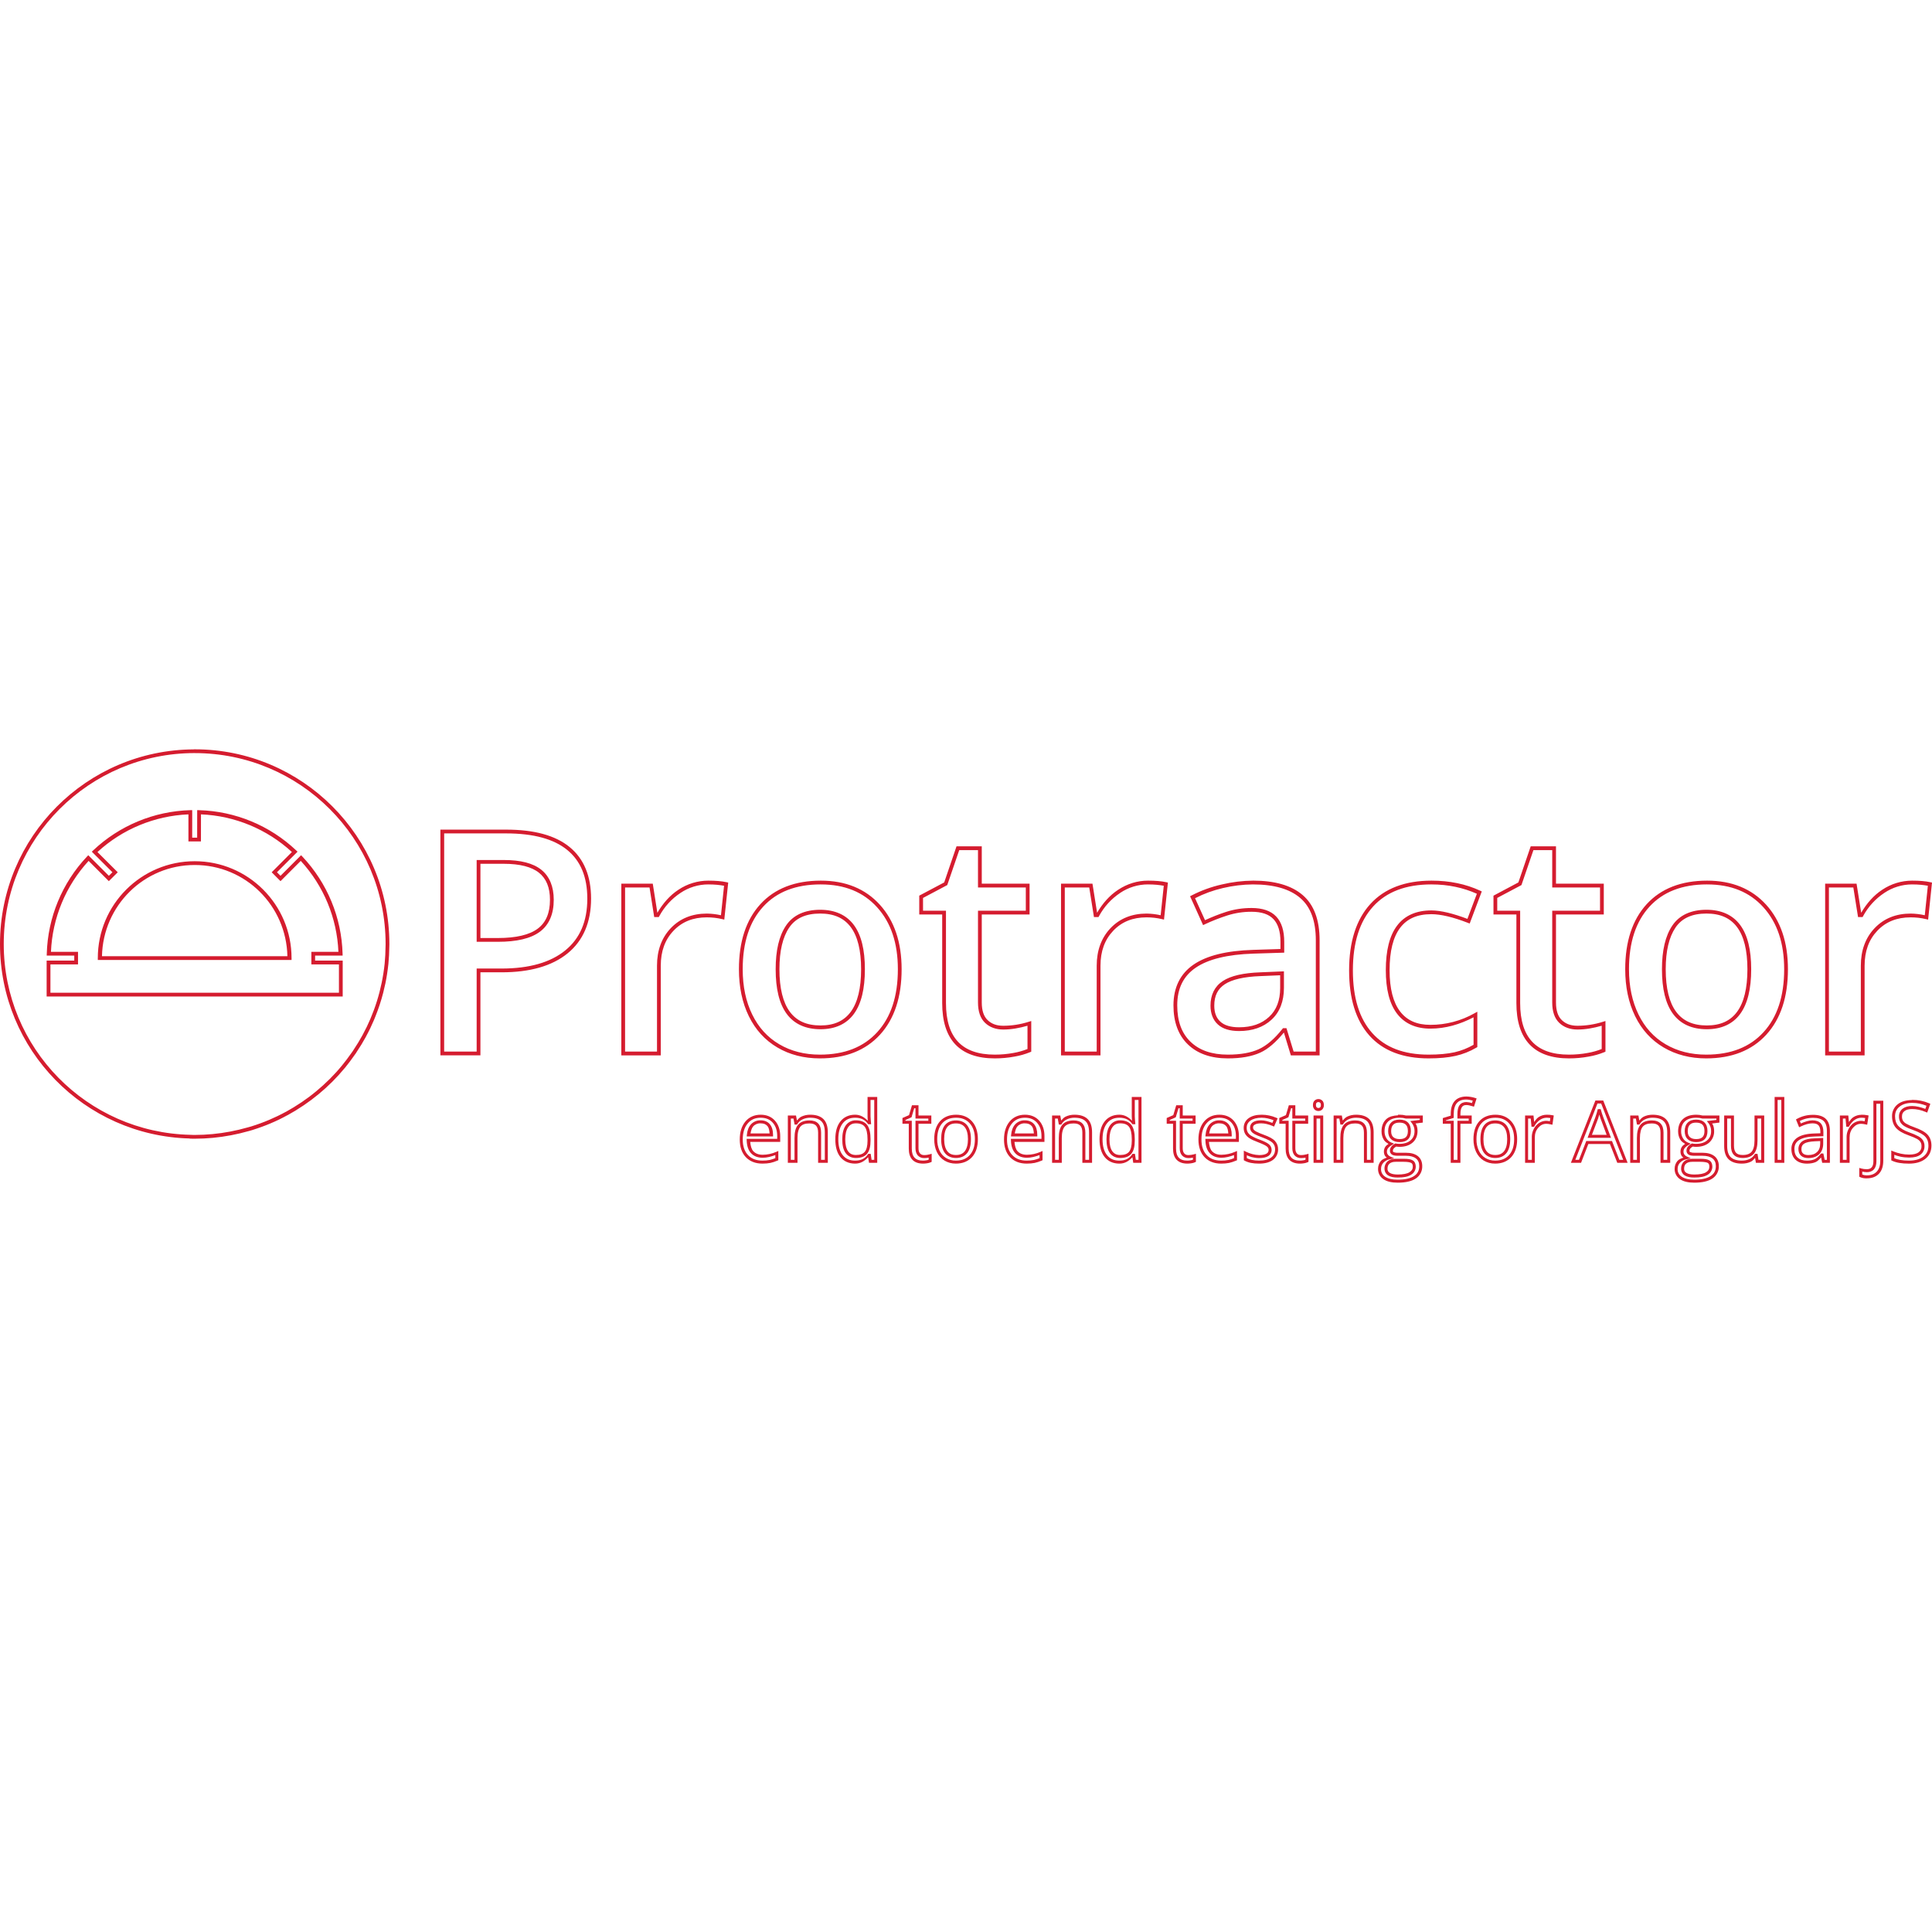
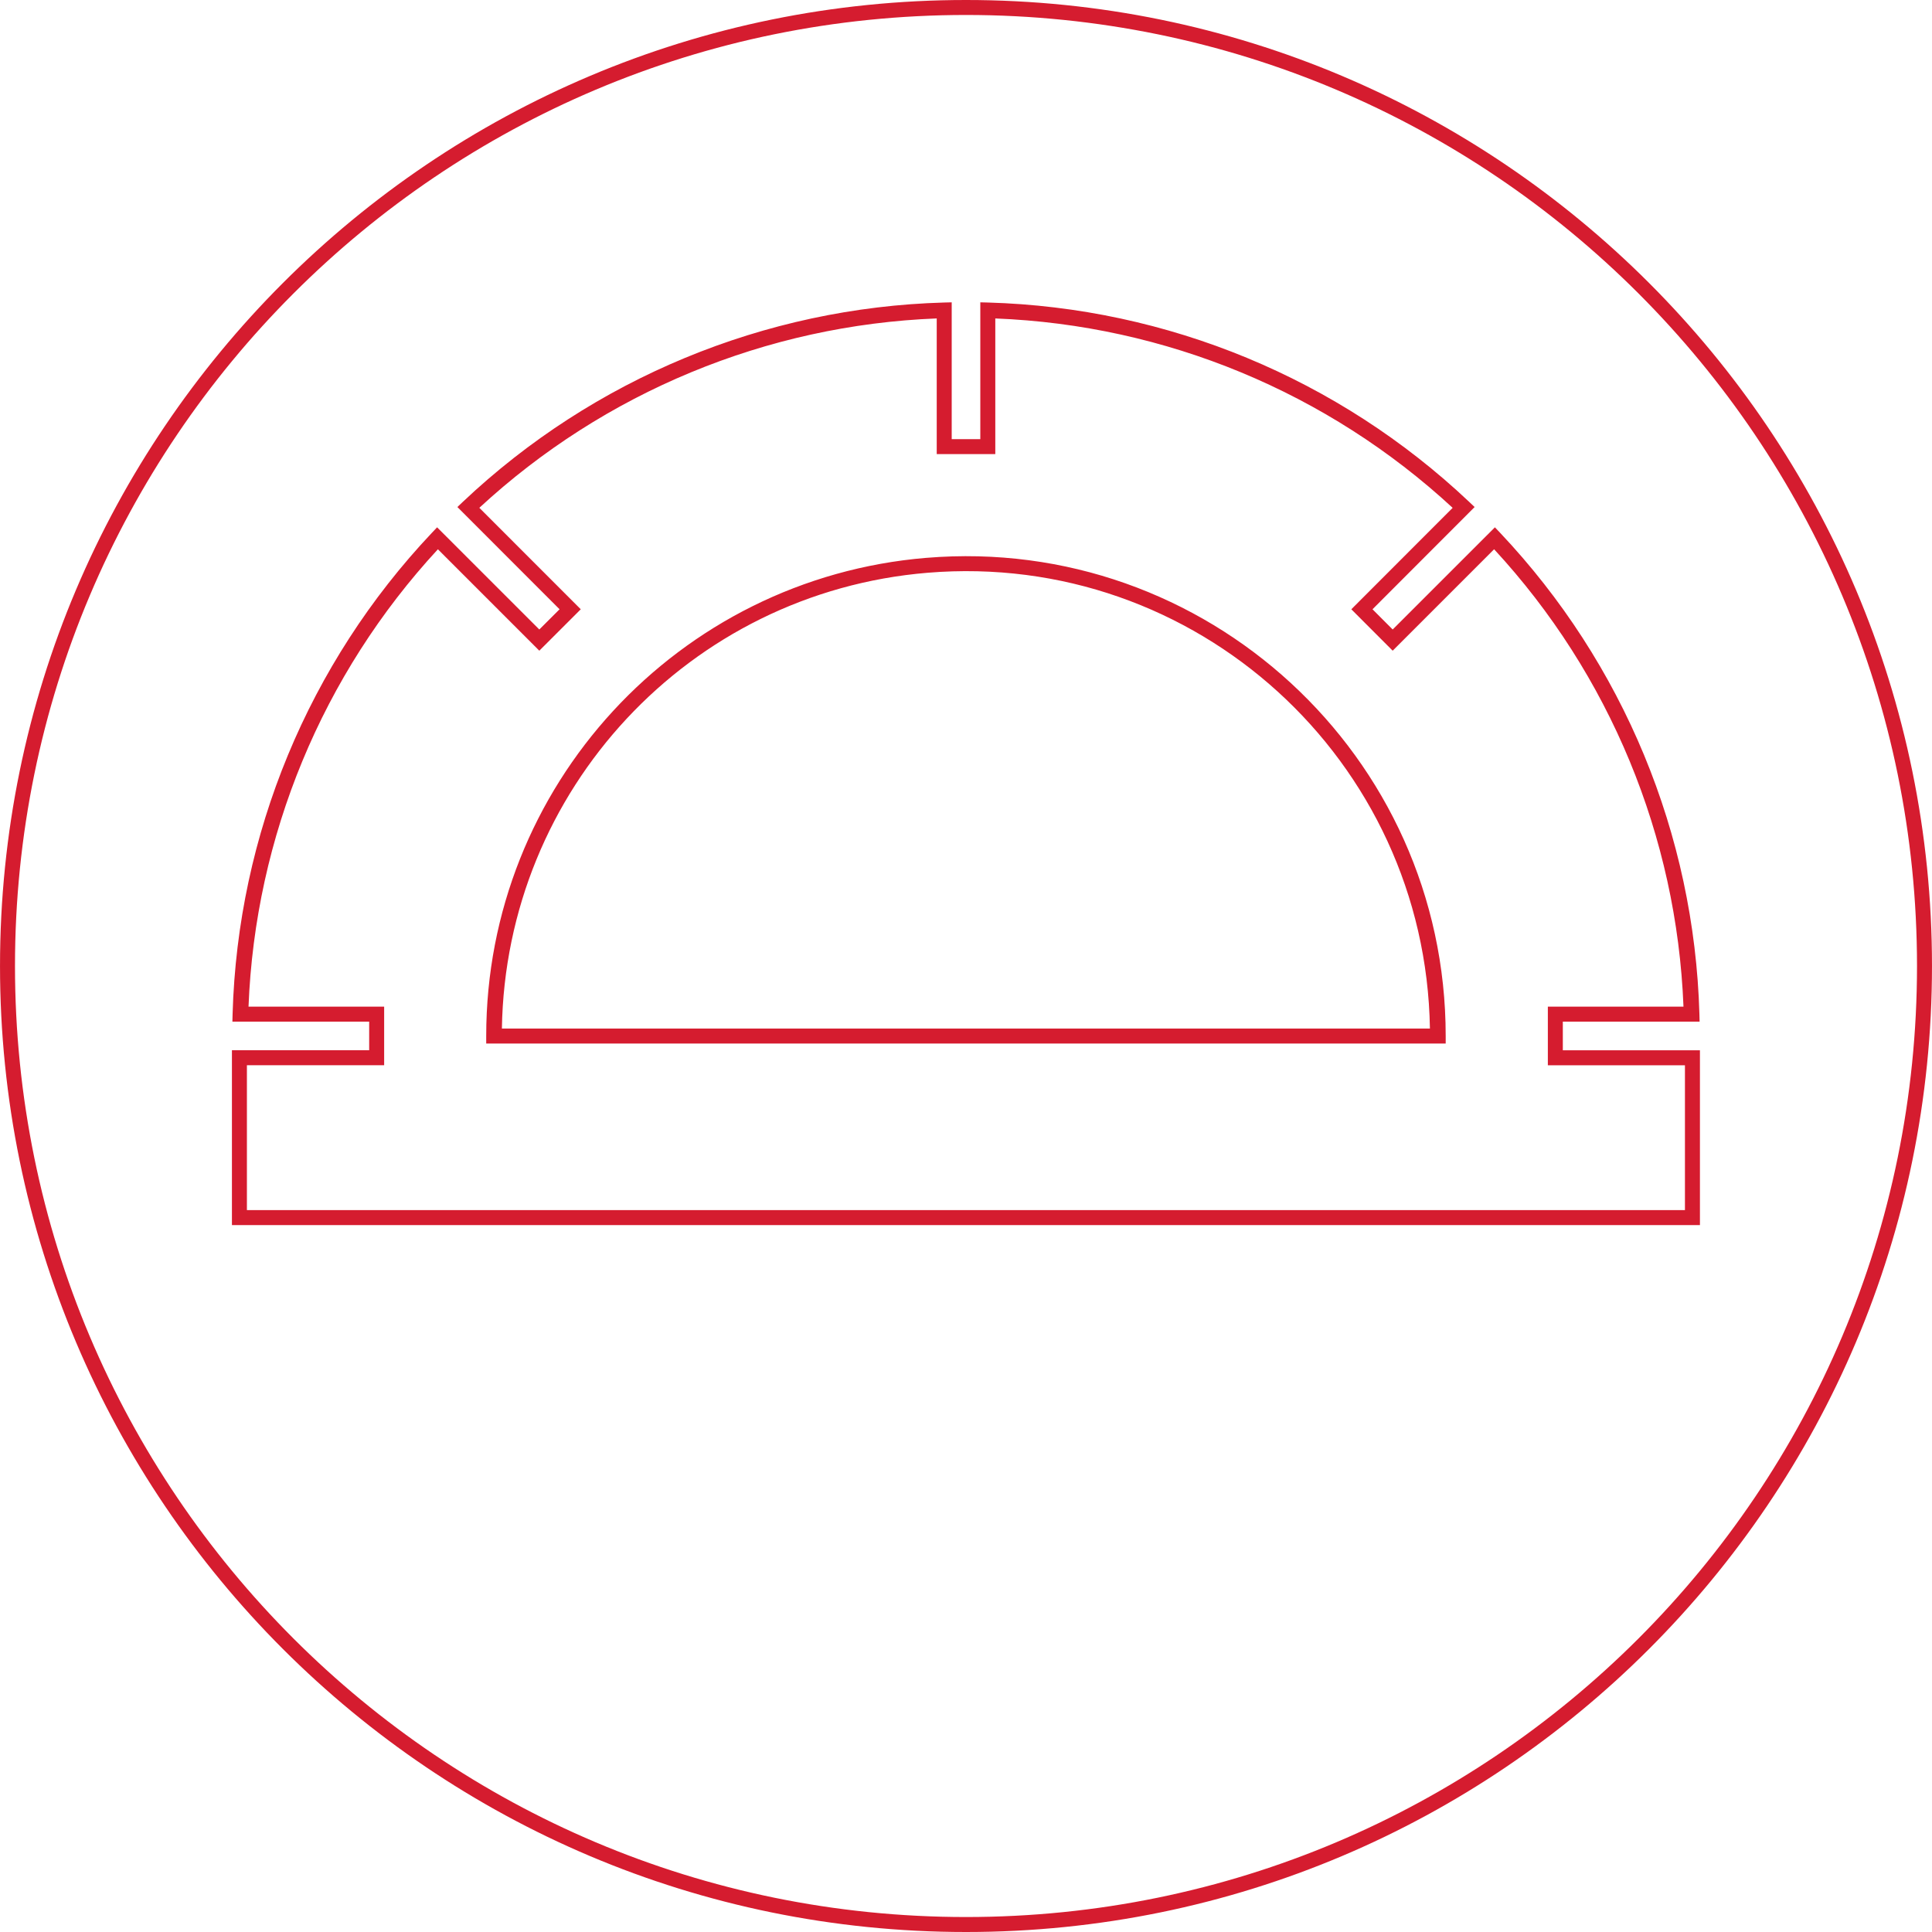
<svg xmlns="http://www.w3.org/2000/svg" viewBox="0 0 128 128">
-   <path fill="#d51c2f" d="m12.84 49.644-.005.005C5.742 49.685 0 55.443 0 62.543c0 7.01 5.597 12.705 12.564 12.884l.01.012h.05c.09.001.182.003.275.003a12.857 12.857 0 0 0 2.405-.228c.395-.074.785-.167 1.166-.276v.002c.084-.025.172-.049.261-.076l.01-.004c.198-.062.393-.128.587-.2l.006-.001c.195-.072.39-.147.582-.228h.002l.002-.002.004-.002c.19-.08.378-.164.563-.253v-.002l.008-.004-.004.004c.18-.087.356-.181.53-.275l.004-.002c.003 0 .007-.003.012-.006a.08.08 0 0 1 .004-.002l.008-.002a12.798 12.798 0 0 0 .538-.31c.016-.01.027-.02.037-.025a12.922 12.922 0 0 0 1.941-1.454h.002v-.002l.004-.004c.15-.136.298-.277.442-.42l.006-.006a12.923 12.923 0 0 0 .824-.907v-.002h.002c-.01.013-.002.004.006-.005l.002-.002a13.067 13.067 0 0 0 .622-.825c.035-.05.074-.1.113-.158.01-.015.012-.018.006-.01.018-.027.03-.05.039-.064a12.879 12.879 0 0 0 .608-1h-.002c.097-.179.192-.36.28-.543l.006-.012a12.797 12.797 0 0 0 .258-.571v-.002l.085-.21a12.838 12.838 0 0 0 .522-1.585c.018-.066.028-.128.042-.183.035-.145.072-.29.103-.441.042-.204.079-.411.111-.62v-.002l.002-.013v-.002c.032-.208.06-.417.082-.628 0-.003 0-.009.002-.017a12.985 12.985 0 0 0 .06-1.145c0-.046.004-.098.004-.154v-.019c0-7.123-5.774-12.9-12.897-12.9zm.06.25c6.988 0 12.647 5.661 12.647 12.649v.02c0 .046-.003.095-.004.15a12.743 12.743 0 0 1-.058 1.122l-.002.018c-.021.206-.049.412-.08.616l-.002.015c-.031.204-.07.407-.11.609-.03.143-.065.286-.1.432-.016.065-.027.126-.041.18l-.004.013a12.539 12.539 0 0 1-.37 1.187c-.044.118-.09.234-.139.353-.029.072-.056.143-.084.209-.008.02-.01.025-.003.011a12.5 12.5 0 0 1-.248.548l-.006.012c-.087.18-.18.358-.275.534v.002a12.622 12.622 0 0 1-.594.978c-.018.027-.03.05-.04.062-.01.015-.01.019-.005.01-.033.05-.072.1-.111.156a12.686 12.686 0 0 1-.618.817c-.127.153-.256.305-.39.452l-.004.004h-.002v.002c-.134.147-.272.291-.413.433l-.006.005a12.712 12.712 0 0 1-.442.42 12.68 12.68 0 0 1-.45.39v.001l-.008.006v-.002c-.154.127-.31.253-.47.372v-.002a.098.098 0 0 0-.006.004v.002c-.31.233-.634.45-.966.653l-.037.024a12.723 12.723 0 0 1-.51.296l-.02.01-.004.001h-.002c-.178.097-.358.19-.54.277l-.002.002h-.002a12.55 12.55 0 0 1-.556.252h-.002l-.001.001h-.002c-.187.08-.377.154-.57.225l-.003.001c-.193.07-.386.136-.583.197h-.002l-.004.002-.004.002c-.08.025-.165.046-.251.07a12.56 12.56 0 0 1-1.142.271 12.612 12.612 0 0 1-2.359.225c-.073 0-.148-.003-.222-.004l-.002-.002-.05-.002C5.763 75.039.248 69.439.248 62.543c0-6.988 5.662-12.65 12.65-12.65zm-.166 3.779-.129.003a9.768 9.768 0 0 0-6.428 2.661l-.094.09 1.365 1.362-.236.234-1.363-1.362-.09.093a9.77 9.77 0 0 0-2.66 6.428l-.004.129H4.92v.331H3.09v2.38h19.615v-2.38h-1.829v-.331h1.825l-.004-.129a9.769 9.769 0 0 0-2.66-6.428l-.09-.093-1.363 1.364-.234-.236 1.363-1.362-.094-.09a9.762 9.762 0 0 0-6.426-2.66l-.129-.004-.002 1.824h-.33zm-.25.28v1.793h.829l.002-1.793a9.489 9.489 0 0 1 6.024 2.495L18 57.79l.585.589 1.341-1.343a9.496 9.496 0 0 1 2.495 6.027h-1.793v.83h1.828v1.88H3.341v-1.88h1.828v-.83H3.376a9.498 9.498 0 0 1 2.495-6.027l1.34 1.343.59-.589-1.344-1.34a9.495 9.495 0 0 1 6.027-2.496Zm16.693 1.012V69.92h2.652v-5.502h1.404c1.875 0 3.337-.413 4.372-1.255 1.035-.842 1.555-2.065 1.555-3.627 0-1.488-.47-2.637-1.417-3.413-.947-.777-2.354-1.158-4.208-1.158zm.25.25h4.108c1.82 0 3.164.374 4.048 1.099.885.725 1.328 1.786 1.328 3.222 0 1.508-.486 2.638-1.462 3.432-.977.795-2.377 1.2-4.216 1.2H31.58v5.503h-2.154zm33.945.857-.029.084-.787 2.307-1.653.876v1.247h1.52v5.869c0 1.2.285 2.122.873 2.742.589.62 1.469.924 2.61.924.45 0 .886-.04 1.306-.119a4.883 4.883 0 0 0 1.037-.294l.074-.033v-2.031l-.162.05a5.61 5.61 0 0 1-1.691.266c-.439 0-.775-.124-1.035-.373-.254-.242-.39-.622-.39-1.171v-5.83h3.167v-2.039h-3.167v-2.475Zm38.042 0-.03.084-.787 2.307-1.65.878v1.245h1.518v5.869c0 1.2.285 2.122.873 2.742.588.62 1.468.924 2.61.924.45 0 .886-.04 1.306-.119a4.92 4.92 0 0 0 1.038-.294l.074-.033v-2.031l-.161.05a5.623 5.623 0 0 1-1.694.266c-.438 0-.775-.124-1.035-.373-.254-.242-.388-.622-.388-1.171v-5.83h3.167v-2.039h-3.167v-2.475Zm-37.862.25h1.243v2.475h3.168v1.54h-3.168v6.079c0 .59.152 1.049.468 1.35.31.296.72.443 1.207.443.535 0 1.07-.099 1.604-.251V69.5a4.71 4.71 0 0 1-.909.257 6.887 6.887 0 0 1-1.259.115c-1.097 0-1.897-.286-2.428-.846-.531-.56-.805-1.41-.805-2.571v-6.118h-1.52v-.846l1.605-.852zm38.041 0h1.246v2.475h3.167v1.54h-3.167v6.079c0 .59.15 1.049.465 1.35.31.296.72.443 1.207.443.535 0 1.071-.099 1.606-.251V69.5a4.693 4.693 0 0 1-.91.257 6.887 6.887 0 0 1-1.26.115c-1.097 0-1.897-.286-2.428-.846-.531-.56-.805-1.41-.805-2.571v-6.118h-1.518v-.848l1.604-.85zm-70.013.656v5.419h1.401c1.248 0 2.179-.214 2.79-.669.61-.454.916-1.174.916-2.113 0-.87-.273-1.546-.82-1.988-.551-.442-1.385-.649-2.494-.649zm-18.68.08a6.42 6.42 0 0 0-6.42 6.419v.124h12.836v-.124a6.419 6.419 0 0 0-6.417-6.419zm18.93.17h1.543c1.077 0 1.854.206 2.337.594.484.39.727.974.727 1.793 0 .886-.272 1.51-.815 1.914-.542.404-1.422.618-2.64.618h-1.153Zm-18.93.08c3.363 0 6.07 2.696 6.141 6.044H6.756c.07-3.348 2.78-6.044 6.143-6.044Zm34.031 1.037a3.56 3.56 0 0 0-1.984.604c-.574.376-1.027.902-1.395 1.526l-.304-1.928h-2.084v11.374h2.614v-5.94c0-.96.28-1.725.844-2.317.563-.593 1.29-.887 2.208-.887.353 0 .692.039 1.017.117l.139.033.26-2.454-.11-.025c-.321-.07-.723-.103-1.205-.103Zm7.45 0c-1.708 0-3.055.52-4.005 1.56-.95 1.04-1.42 2.483-1.42 4.308 0 1.176.217 2.214.655 3.111.439.899 1.072 1.593 1.891 2.074.818.482 1.76.723 2.819.723 1.688 0 3.025-.524 3.982-1.57.956-1.047 1.432-2.5 1.432-4.338 0-1.779-.48-3.21-1.442-4.272-.963-1.062-2.276-1.596-3.912-1.596zm21.682 0c-.708 0-1.373.204-1.984.606-.574.376-1.026.9-1.394 1.522l-.306-1.926h-2.083v11.374h2.614v-5.94c0-.96.282-1.724.845-2.317.564-.593 1.29-.887 2.209-.887.353 0 .69.039 1.015.117l.139.033.259-2.454-.11-.025c-.32-.07-.722-.103-1.204-.103zm6.955 0a9.25 9.25 0 0 0-2.059.251 8.342 8.342 0 0 0-2.011.729l-.103.055.863 1.912.115-.055c.478-.225.977-.42 1.495-.587a5.199 5.199 0 0 1 1.6-.243c.677 0 1.15.167 1.452.487.304.322.464.817.464 1.509v.471l-1.799.057c-1.757.054-3.076.372-3.958.976-.884.605-1.332 1.522-1.332 2.7 0 1.103.318 1.976.96 2.592.64.616 1.529.922 2.644.922.864 0 1.578-.125 2.142-.38.535-.24 1.055-.709 1.57-1.333l.461 1.513h1.905V62.3c0-1.343-.368-2.356-1.123-3.001-.75-.643-1.854-.955-3.286-.955zm11.827 0c-1.754 0-3.116.515-4.058 1.55-.94 1.034-1.405 2.508-1.405 4.398 0 1.857.442 3.303 1.343 4.314.901 1.012 2.222 1.514 3.93 1.514.69 0 1.281-.055 1.773-.165a4.77 4.77 0 0 0 1.386-.548l.062-.035v-2.345l-.185.103a5.91 5.91 0 0 1-2.926.768c-.896 0-1.552-.295-2.007-.89-.456-.596-.694-1.504-.694-2.735 0-1.262.238-2.192.696-2.8.457-.606 1.131-.907 2.066-.907.625 0 1.438.19 2.428.575l.117.044.801-2.126-.105-.049c-.957-.444-2.033-.666-3.222-.666Zm18.256 0c-1.709 0-3.055.52-4.006 1.56-.95 1.04-1.42 2.483-1.42 4.308 0 1.176.218 2.214.656 3.111.439.899 1.072 1.593 1.89 2.074.82.482 1.76.723 2.82.723 1.687 0 3.024-.524 3.981-1.57.957-1.047 1.433-2.5 1.433-4.338 0-1.779-.48-3.21-1.442-4.272-.963-1.062-2.276-1.596-3.912-1.596zm13.585 0a3.56 3.56 0 0 0-1.984.604c-.573.376-1.026.901-1.394 1.524l-.306-1.926h-2.081v11.374h2.614v-5.94c0-.96.28-1.725.843-2.317.564-.593 1.29-.887 2.209-.887.353 0 .692.039 1.017.117l.139.033.257-2.454-.11-.025c-.32-.07-.722-.103-1.204-.103zm-79.755.25c.425 0 .757.036 1.04.089l-.205 1.953a4.593 4.593 0 0 0-.936-.11c-.972 0-1.778.324-2.388.965-.61.641-.914 1.479-.914 2.49v5.689h-2.115V58.797h1.62l.31 1.96h.304l.035-.064a4.27 4.27 0 0 1 1.402-1.534 3.298 3.298 0 0 1 1.847-.565zm7.45 0c1.582 0 2.814.504 3.729 1.514s1.376 2.37 1.376 4.104c0 1.796-.46 3.178-1.367 4.17s-2.16 1.489-3.798 1.489c-1.02 0-1.917-.23-2.694-.688-.778-.457-1.37-1.11-1.79-1.969-.42-.859-.631-1.857-.631-3.002 0-1.782.453-3.155 1.353-4.14.9-.984 2.164-1.479 3.822-1.479zm21.682 0c.425 0 .757.036 1.04.089l-.206 1.953a4.574 4.574 0 0 0-.933-.11c-.973 0-1.778.324-2.388.965-.61.641-.916 1.479-.916 2.49v5.689h-2.115V58.797h1.62l.312 1.96h.302l.035-.064a4.266 4.266 0 0 1 1.401-1.534v-.002a3.295 3.295 0 0 1 1.848-.563zm6.955 0c1.396 0 2.433.305 3.122.896.688.588 1.037 1.512 1.037 2.81v7.37h-1.471l-.474-1.55H85l-.037.047c-.53.668-1.055 1.114-1.573 1.347-.52.235-1.201.357-2.04.357-1.071 0-1.888-.287-2.474-.852-.586-.563-.881-1.357-.881-2.413 0-1.116.402-1.932 1.222-2.493.82-.561 2.095-.88 3.826-.934l2.04-.064v-.713c0-.73-.168-1.297-.53-1.68-.361-.384-.917-.566-1.635-.566-.582 0-1.143.084-1.678.256-.487.156-.952.344-1.405.551l-.66-1.456a8.072 8.072 0 0 1 1.839-.67 8.974 8.974 0 0 1 2.004-.244zm11.827 0c1.115 0 2.106.222 3.002.619l-.626 1.664c-.942-.355-1.753-.56-2.395-.56-.99 0-1.76.336-2.265 1.007-.505.67-.747 1.656-.747 2.949 0 1.263.241 2.228.745 2.887.503.657 1.253.988 2.206.988 1.008 0 1.957-.28 2.862-.75v1.82a4.517 4.517 0 0 1-1.254.495c-.467.104-1.042.158-1.719.158-1.658 0-2.894-.48-3.742-1.433-.85-.953-1.28-2.328-1.28-4.146 0-1.85.45-3.253 1.338-4.231.89-.977 2.17-1.468 3.875-1.468zm18.256 0c1.582 0 2.813.504 3.728 1.514s1.377 2.37 1.377 4.104c0 1.796-.46 3.178-1.367 4.17s-2.162 1.489-3.799 1.489c-1.02 0-1.916-.23-2.693-.688-.777-.457-1.37-1.11-1.79-1.969-.419-.859-.633-1.857-.633-3.002 0-1.782.455-3.155 1.355-4.14.9-.984 2.164-1.479 3.822-1.479zm13.585 0c.425 0 .756.036 1.04.089l-.204 1.953a4.584 4.584 0 0 0-.935-.11c-.973 0-1.778.324-2.388.965-.61.641-.914 1.479-.914 2.49v5.689h-2.115V58.797h1.618l.312 1.96h.302l.035-.064a4.273 4.273 0 0 1 1.402-1.534 3.3 3.3 0 0 1 1.847-.565zm-72.346 1.68c-1.02 0-1.791.348-2.26 1.041-.467.687-.69 1.654-.69 2.896 0 1.3.236 2.29.734 2.963.498.674 1.259 1.014 2.236 1.014.966 0 1.719-.34 2.212-1.014.493-.674.729-1.663.729-2.963 0-1.286-.237-2.266-.733-2.933-.497-.667-1.255-1.004-2.228-1.004Zm58.72 0c-1.02 0-1.791.348-2.261 1.041-.466.687-.69 1.654-.69 2.896 0 1.3.237 2.29.735 2.963.498.674 1.259 1.014 2.235 1.014.967 0 1.72-.34 2.213-1.014.492-.674.729-1.663.729-2.963 0-1.286-.237-2.266-.733-2.933-.497-.667-1.255-1.004-2.228-1.004zm-58.72.25c.917 0 1.578.299 2.027.902.45.604.684 1.53.684 2.785 0 1.27-.234 2.205-.68 2.815-.446.61-1.101.912-2.011.912-.921 0-1.585-.302-2.035-.912-.45-.61-.686-1.546-.686-2.815 0-1.212.221-2.128.647-2.756.421-.621 1.09-.931 2.054-.931zm58.72 0c.917 0 1.578.299 2.027.902.449.604.684 1.53.684 2.785 0 1.27-.234 2.205-.68 2.815-.446.61-1.101.912-2.012.912-.92 0-1.584-.302-2.035-.912-.45-.61-.686-1.546-.686-2.815 0-1.212.222-2.128.647-2.756.422-.621 1.09-.931 2.055-.931zm-27.996 3.828-.13.006-1.429.06c-1.123.04-1.952.224-2.491.577-.54.353-.815.915-.815 1.63 0 .52.16.945.484 1.243.325.3.802.44 1.41.44.882 0 1.606-.249 2.15-.752.548-.504.821-1.22.821-2.109zm-.25.261v.834c0 .84-.246 1.472-.738 1.926-.494.457-1.147.686-1.982.686-.571 0-.98-.13-1.244-.374-.267-.246-.401-.589-.401-1.06 0-.653.228-1.11.701-1.42.473-.31 1.264-.498 2.365-.537zm12.343 8.032c-.334 0-.605.1-.784.304-.179.205-.259.5-.259.876v.09l-.524.16v.375h.524v2.589h.643v-2.589h.747v-.544h-.747v-.091c0-.235.043-.394.104-.478.06-.085.143-.126.288-.126.106 0 .244.026.41.08l.095.03.175-.549-.097-.03a2.033 2.033 0 0 0-.575-.097zm-39.68.03v1.294l.01.212.007.07c-.223-.223-.483-.4-.838-.4-.406 0-.74.149-.973.44-.233.29-.341.69-.341 1.188s.107.896.339 1.182c.232.285.568.43.975.43.372 0 .64-.182.861-.423l.057.37h.545v-4.363zm17.506 0v1.294l.012.212.006.07c-.223-.223-.483-.4-.838-.4-.406 0-.74.149-.973.44-.232.29-.343.69-.343 1.188 0 .499.111.897.343 1.182.232.285.566.43.973.43.373 0 .642-.181.863-.423l.055.37h.546v-4.363zm42.59 0v4.364h.642v-4.364zm-30.224.14a.373.373 0 0 0-.256.1c-.075.07-.107.177-.107.296a.4.4 0 0 0 .105.292v.002c.068.066.16.101.258.101a.367.367 0 0 0 .253-.101.393.393 0 0 0 .107-.294c0-.116-.029-.224-.107-.297a.372.372 0 0 0-.253-.1zm9.808.03c.115 0 .263.032.417.071l-.053.164a1.527 1.527 0 0 0-.372-.068c-.19 0-.353.07-.452.208-.101.14-.139.338-.139.595v.29h.747v.146h-.747v2.589h-.245v-2.589h-.524v-.029l.524-.16v-.237c0-.346.075-.59.21-.745.136-.155.338-.236.634-.236zm29.535.025c-.015 0-.022.011-.037.011-.369.007-.688.09-.926.277a.982.982 0 0 0-.376.8c0 .304.084.565.257.763.173.198.45.358.823.491.257.092.45.173.567.24a.67.67 0 0 1 .238.209.518.518 0 0 1 .066.278.46.46 0 0 1-.19.402c-.128.096-.336.152-.626.152-.18 0-.36-.018-.542-.057a2.712 2.712 0 0 1-.505-.154l-.139-.058v.651l.057.027c.272.13.64.19 1.113.19.443 0 .806-.1 1.078-.309.273-.21.413-.518.413-.886 0-.287-.083-.534-.255-.722-.175-.19-.472-.346-.89-.495a3.07 3.07 0 0 1-.523-.232.629.629 0 0 1-.223-.204.564.564 0 0 1-.06-.283c0-.158.052-.264.166-.35.113-.087.275-.135.502-.135.291 0 .592.063.905.195l.097.04.207-.582-.084-.037a2.75 2.75 0 0 0-1.113-.222zm-69.017.003h.246v3.967h-.176l-.06-.396h-.162l-.03.043c-.188.273-.453.406-.837.406-.361 0-.624-.117-.819-.357-.194-.238-.296-.588-.296-1.057s.102-.819.298-1.064c.196-.245.458-.364.817-.364.373 0 .639.126.834.391l.03.041h.194l-.027-.317-.012-.201zm17.507 0h.246v3.967h-.176l-.058-.396h-.164l-.03.043c-.187.273-.453.406-.837.406-.361 0-.622-.117-.817-.357-.194-.239-.3-.588-.3-1.057 0-.468.104-.819.3-1.064.196-.245.458-.364.817-.364.374 0 .64.126.834.391l.03.041h.194l-.027-.317-.012-.201zm42.589 0h.246v3.967h-.246zm-12.071.037-.025.063-1.6 4.066h.674l.481-1.246h1.433l.487 1.246h.684l-1.616-4.129zm18.417.016v4.013c0 .187-.041.315-.113.398-.07.082-.17.125-.327.125-.13 0-.252-.016-.369-.049l-.126-.037v.583l.054.027a.984.984 0 0 0 .44.082c.341 0 .621-.103.814-.312.192-.208.282-.5.282-.856v-3.974zm-36.768.088a.16.16 0 0 1 .117.048c.025.024.045.065.045.149 0 .083-.018.124-.045.15a.154.154 0 0 1-.117.046.147.147 0 0 1-.117-.046c-.027-.027-.047-.069-.047-.15 0-.085.02-.13.045-.152a.155.155 0 0 1 .119-.045zm39.343.054c.344 0 .651.075.942.19l-.075.208c-.297-.112-.592-.19-.879-.19-.255 0-.465.054-.623.174a.624.624 0 0 0-.244.511.76.76 0 0 0 .088.384.805.805 0 0 0 .288.275c.129.078.315.158.564.247.402.144.672.299.806.445.137.148.205.336.205.585 0 .32-.108.552-.335.727-.228.175-.544.269-.957.269-.43 0-.743-.062-.97-.16v-.224c.13.046.26.092.405.122.196.041.388.06.58.06.316 0 .568-.056.747-.19a.68.68 0 0 0 .269-.562.71.71 0 0 0-.098-.386v-.001a.859.859 0 0 0-.308-.271 3.907 3.907 0 0 0-.598-.256c-.354-.126-.598-.278-.737-.436-.138-.16-.21-.363-.21-.632 0-.277.097-.481.302-.643.205-.162.48-.246.838-.246zm-20.856.041h.246l1.46 3.73h-.256l-.487-1.245h-1.705l-.482 1.246h-.243zm18.48.016h.257v3.775c0 .322-.08.556-.232.72-.15.163-.363.25-.664.25a.789.789 0 0 1-.296-.054v-.194c.097.018.194.039.296.039.196 0 .367-.063.48-.195.112-.131.16-.31.16-.527zm-63.895.1-.021.07-.174.584-.436.191v.38h.419v1.645c0 .315.075.567.24.741.164.174.408.255.71.255.082 0 .172-.007.268-.023a.883.883 0 0 0 .242-.068l.056-.028v-.534l-.126.037a1.662 1.662 0 0 1-.164.034v.001a1.278 1.278 0 0 1-.21.016c-.125 0-.207-.036-.272-.11-.063-.07-.1-.18-.1-.34v-1.626h.85v-.544h-.85v-.682zm17.508 0-.022.07-.173.584-.437.191v.38h.42v1.645c0 .315.074.568.239.741.165.174.41.255.711.255.083 0 .172-.007.27-.023a.868.868 0 0 0 .24-.068l.056-.028v-.534l-.127.037a1.455 1.455 0 0 1-.374.051c-.124 0-.206-.036-.271-.109-.064-.072-.102-.18-.102-.341v-1.626h.852v-.544h-.852v-.682zm7.46 0-.02.07-.174.584-.439.19v.381h.421v1.645c0 .315.075.568.24.741.165.174.41.255.712.255.082 0 .17-.007.267-.023a.878.878 0 0 0 .241-.068l.055-.028v-.534l-.127.037a1.542 1.542 0 0 1-.162.034v.001a1.305 1.305 0 0 1-.212.016c-.124 0-.205-.036-.271-.11-.064-.071-.101-.18-.101-.34v-1.626h.851v-.544h-.851v-.682zm-24.82.198h.084v.682h.852v.146h-.852v1.825c0 .192.048.356.152.474a.548.548 0 0 0 .42.175c.083 0 .162-.004.241-.018.025-.004.039-.01.06-.013v.142c-.036.012-.068.023-.13.033-.09.015-.17.024-.238.024-.266 0-.446-.068-.565-.193-.119-.126-.185-.321-.185-.605v-1.844h-.42v-.05l.402-.178zm17.508 0h.083v.682h.852v.146h-.852v1.825c0 .193.048.356.153.474a.548.548 0 0 0 .419.175c.083 0 .164-.004.243-.018.024-.004.038-.01.059-.013v.14c-.036.012-.067.025-.129.035a1.56 1.56 0 0 1-.238.024c-.266 0-.448-.068-.567-.193-.119-.126-.185-.321-.185-.605v-1.844h-.42v-.05l.402-.178zm7.461 0h.082v.682h.852v.146h-.852v1.825c0 .193.048.356.152.474a.55.55 0 0 0 .419.175c.083 0 .164-.004.244-.018.024-.004.037-.01.058-.013v.14c-.036.012-.066.025-.129.035a1.46 1.46 0 0 1-.235.024c-.267 0-.449-.068-.568-.193-.119-.126-.185-.321-.185-.605v-1.844h-.42v-.05l.403-.178zm20.51.057-.192.004a5.056 5.056 0 0 1-.166.555l-.51 1.345h1.553l-.505-1.347a6.378 6.378 0 0 1-.18-.557zm-.09.362c.027.087.055.192.083.265l.403 1.078h-.976l.41-1.078v-.002c.033-.095.052-.174.08-.263zm-55.561.01c-.416 0-.764.153-1.014.452-.25.3-.372.702-.372 1.191 0 .487.133.884.404 1.17.27.285.645.426 1.099.426.203 0 .376-.016.524-.046.148-.031.306-.082.468-.152l.06-.026v-.614l-.138.06a2.262 2.262 0 0 1-.899.192c-.278 0-.478-.083-.623-.238-.124-.134-.178-.357-.203-.616h1.988v-.38c0-.414-.115-.762-.347-1.023-.232-.263-.558-.396-.947-.396zm3.284 0a1.35 1.35 0 0 0-.592.128c-.123.06-.204.161-.29.256l-.061-.33h-.542v3.133h.641V75.4c0-.369.074-.62.191-.758.12-.139.31-.212.599-.212.215 0 .353.054.438.146.085.092.137.242.137.466v1.998h.643v-2.016c0-.39-.093-.693-.298-.889-.203-.193-.497-.282-.866-.282zm9.666 0c-.446 0-.81.144-1.068.433-.259.289-.384.69-.384 1.185 0 .32.055.603.173.85.118.246.29.44.511.573.22.132.472.198.75.198.446 0 .812-.146 1.073-.436.26-.29.385-.69.385-1.185 0-.483-.126-.881-.387-1.176-.26-.293-.62-.442-1.053-.442zm4.56 0c-.418 0-.766.153-1.016.452-.25.3-.373.702-.373 1.191 0 .487.133.884.404 1.17.27.285.645.426 1.1.426.202 0 .376-.016.525-.046h.002a2.4 2.4 0 0 0 .462-.152l.06-.026v-.614l-.138.06a2.25 2.25 0 0 1-.896.192c-.28 0-.48-.082-.624-.238-.124-.134-.178-.357-.203-.616h1.988v-.38c0-.414-.115-.762-.347-1.023-.233-.263-.556-.396-.945-.396zm3.281 0a1.35 1.35 0 0 0-.592.128c-.123.06-.204.161-.29.256l-.059-.33h-.544v3.133h.643V75.4c0-.37.072-.621.19-.758.119-.139.309-.212.598-.212.215 0 .352.054.436.146h.002c.086.093.137.242.137.466v1.998h.643v-2.016c0-.39-.093-.693-.298-.889-.203-.193-.496-.282-.866-.282zm9.6 0c-.416 0-.763.153-1.014.452-.25.3-.374.702-.374 1.191 0 .487.134.884.406 1.17.27.285.643.426 1.097.426.203 0 .378-.016.526-.046.148-.032.303-.082.466-.152l.06-.026v-.614l-.138.06a2.263 2.263 0 0 1-.898.192c-.28 0-.478-.082-.622-.238-.124-.134-.178-.356-.203-.616h1.986v-.38c0-.414-.112-.761-.345-1.023-.233-.263-.558-.396-.947-.396zm2.8 0c-.351 0-.64.072-.857.226a.77.77 0 0 0-.333.647.79.79 0 0 0 .097.396.89.89 0 0 0 .289.29c.127.084.324.174.6.277.284.11.474.204.552.269v.002c.081.067.113.13.113.216 0 .125-.04.195-.139.254-.1.06-.263.097-.485.097a2.102 2.102 0 0 1-.875-.222l-.144-.072v.633l.05.03c.24.135.56.196.96.196.38 0 .687-.077.914-.241a.845.845 0 0 0 .346-.712.786.786 0 0 0-.212-.553c-.143-.151-.387-.278-.74-.408a4.161 4.161 0 0 1-.502-.212.516.516 0 0 1-.163-.127.23.23 0 0 1-.041-.142c0-.084.03-.135.115-.187.082-.051.223-.086.423-.086.222 0 .477.058.762.175l.091.04.238-.546-.093-.04a2.443 2.443 0 0 0-.965-.2zm6.254 0c-.214 0-.412.042-.59.128-.124.06-.206.161-.293.256l-.059-.33h-.544v3.133H89V75.4c0-.369.073-.62.19-.758.12-.139.31-.212.6-.212.214 0 .351.054.436.146h.002c.086.093.136.242.136.466v1.998h.643v-2.016c0-.39-.095-.694-.3-.889-.202-.193-.496-.282-.865-.282zm2.775 0 .006.037c-.307.02-.584.08-.772.25-.215.194-.321.475-.321.816 0 .209.052.401.157.567v.002c.078.121.193.19.306.261-.075.057-.156.111-.202.176a.577.577 0 0 0-.104.339c0 .112.031.22.094.308.026.037.068.054.101.084-.144.055-.292.107-.386.214h-.001a.791.791 0 0 0-.195.53.8.8 0 0 0 .354.686c.231.16.548.232.944.232.511 0 .91-.084 1.195-.27a.947.947 0 0 0 .434-.827c0-.278-.097-.51-.292-.663-.194-.152-.462-.222-.793-.222h-.52a.705.705 0 0 1-.29-.043h-.001c-.04-.023-.049-.038-.049-.091 0-.105.068-.191.22-.277.068.01.137.02.21.02.36 0 .658-.092.876-.281.218-.19.327-.455.327-.764 0-.138-.02-.263-.064-.377v-.002c-.02-.05-.047-.082-.07-.124l.483-.06v-.467h-1.113a1.58 1.58 0 0 0-.415-.054zm6.46 0c-.446 0-.812.144-1.07.433-.26.289-.386.69-.386 1.185 0 .32.06.604.177.85.118.245.287.44.507.573h.002c.22.132.473.198.75.198.446 0 .812-.146 1.072-.436.26-.29.386-.69.386-1.185 0-.483-.127-.881-.388-1.176-.26-.293-.618-.442-1.05-.442zm3.401 0a.993.993 0 0 0-.561.171v.002c-.11.074-.19.198-.277.31l-.041-.429h-.558v3.133h.644v-1.675c0-.267.077-.478.23-.653.153-.174.322-.257.532-.257.083 0 .183.013.3.04l.105.022.09-.612-.094-.02a1.793 1.793 0 0 0-.368-.032zm7.013 0c-.214 0-.412.042-.59.128-.123.06-.205.161-.293.256l-.058-.33h-.544v3.133h.643V75.4c0-.369.073-.62.19-.758.12-.139.31-.212.6-.212.214 0 .351.054.436.146.086.093.138.242.138.466v1.998h.644v-2.016c0-.39-.094-.693-.299-.889-.202-.193-.498-.282-.867-.282zm2.894 0c-.369 0-.668.092-.883.286-.215.195-.323.475-.323.817 0 .209.052.401.158.567.077.122.194.19.308.261-.076.057-.158.112-.205.178a.577.577 0 0 0-.103.339c0 .112.03.22.093.308.027.037.069.054.102.084-.144.055-.292.108-.386.214h-.002a.794.794 0 0 0-.195.53.8.8 0 0 0 .355.686c.231.16.547.232.943.232.511 0 .91-.084 1.195-.27a.947.947 0 0 0 .435-.827c0-.277-.098-.51-.293-.663-.194-.151-.461-.222-.793-.222h-.519a.716.716 0 0 1-.29-.043c-.04-.023-.05-.039-.05-.091 0-.105.066-.191.22-.277.068.01.137.02.21.02.36 0 .657-.092.875-.281a.978.978 0 0 0 .328-.764c0-.137-.02-.265-.065-.379-.02-.05-.047-.082-.07-.124l.485-.06v-.467h-1.114a1.576 1.576 0 0 0-.416-.054zm10.949 0c-.005 0-.01.004-.014.004a.995.995 0 0 0-.548.17c-.11.073-.189.197-.276.31l-.041-.43h-.558v3.133h.644v-1.675c0-.267.077-.478.23-.653.153-.174.323-.257.532-.257.083 0 .184.013.3.04l.103.023.094-.613-.094-.019a1.842 1.842 0 0 0-.372-.033zm-3.228.006-.016.002a2.132 2.132 0 0 0-1.023.26l-.08.044.21.52.096-.047c.3-.145.562-.214.786-.214.201 0 .327.048.401.13.077.085.125.229.125.445v.084l-.403.013c-.485.015-.856.1-1.117.271a.872.872 0 0 0-.4.76c0 .297.093.545.28.716.187.169.441.25.75.25.227 0 .423-.034.586-.106.123-.056.236-.18.35-.3l.075.353h.51v-2.104c0-.358-.089-.64-.284-.82-.194-.178-.481-.257-.846-.257zm-33.08.048v3.133h.64v-3.133zm27.205 0v2.018c0 .388.094.69.298.885.202.192.497.282.87.282.219 0 .42-.04.596-.124.12-.058.2-.16.285-.254l.052.326h.552v-3.133h-.643v1.64c0 .367-.071.618-.19.758-.119.14-.307.216-.596.216-.214 0-.353-.054-.438-.146-.086-.093-.137-.242-.137-.466v-2.002zm-63.834.145c.346 0 .604.109.8.329.195.221.295.513.295.89v.182h-2.025l.004.101c.01.36.102.649.287.85h.002c.185.2.45.3.77.3.283 0 .561-.076.838-.177v.203a2.261 2.261 0 0 1-.369.12 2.41 2.41 0 0 1-.485.043c-.414 0-.724-.12-.955-.364-.23-.243-.35-.582-.35-1.033 0-.457.111-.805.326-1.062.215-.257.493-.382.862-.382zm3.284 0c.337 0 .575.08.73.228.151.144.235.385.235.744v1.817H54.4v-1.8c0-.253-.055-.46-.187-.601-.133-.145-.337-.209-.586-.209-.325 0-.585.09-.75.283-.168.194-.239.492-.239.887v1.44h-.243v-2.735h.175l.074.4h.16l.03-.047a.802.802 0 0 1 .34-.298c.15-.072.319-.11.507-.11zm9.666 0c.388 0 .682.124.904.376.224.252.338.594.338 1.043 0 .461-.115.805-.336 1.052-.221.247-.52.37-.924.37a1.23 1.23 0 0 1-.649-.171 1.11 1.11 0 0 1-.432-.487 1.747 1.747 0 0 1-.154-.764c0-.462.114-.808.333-1.053.22-.245.516-.366.92-.366zm4.56 0c.344 0 .6.109.796.329.197.221.297.513.297.89v.182h-2.026l.004.101c.01.36.1.649.287.85.185.2.452.3.772.3.283 0 .56-.076.836-.177v.203a2.242 2.242 0 0 1-.367.12 2.437 2.437 0 0 1-.485.043c-.414 0-.724-.12-.955-.364-.23-.243-.349-.582-.349-1.033 0-.456.11-.805.326-1.062.214-.257.494-.382.863-.382zm3.281 0c.338 0 .574.08.73.228.151.144.235.385.235.744v1.817h-.245v-1.8c0-.253-.06-.46-.191-.601-.133-.143-.334-.209-.583-.209-.324 0-.585.09-.75.283-.168.195-.236.493-.236.887v1.44h-.246v-2.735h.177l.072.4h.16l.03-.047a.802.802 0 0 1 .34-.298c.15-.072.319-.11.507-.11zm9.6 0c.345 0 .604.109.8.329.195.221.293.512.293.89v.182h-2.023l.004.101c.01.36.101.649.287.85.185.2.45.3.77.3.283 0 .561-.076.838-.177v.203a2.246 2.246 0 0 1-.367.12 2.37 2.37 0 0 1-.487.043c-.414 0-.723-.12-.953-.364-.231-.243-.351-.582-.351-1.033 0-.456.112-.805.327-1.062.216-.257.493-.382.862-.382zm2.8 0c.27 0 .53.066.788.163l-.078.18c-.263-.099-.516-.17-.742-.17-.221 0-.397.032-.529.113a.42.42 0 0 0-.208.359.43.43 0 0 0 .08.259c.053.074.13.131.226.185.1.057.272.13.528.224.341.125.566.251.667.357.105.11.158.245.158.417 0 .249-.085.42-.265.552-.18.131-.443.202-.798.202-.356 0-.616-.065-.81-.163v-.191c.107.045.212.093.329.123.168.043.332.064.491.064.243 0 .439-.037.587-.125a.48.48 0 0 0 .236-.425.481.481 0 0 0-.184-.37c-.119-.099-.319-.192-.61-.304a3.07 3.07 0 0 1-.561-.257.693.693 0 0 1-.226-.225.57.57 0 0 1-.07-.294c0-.211.079-.36.251-.483.173-.123.416-.191.74-.191zm6.254 0c.337 0 .573.08.729.228.152.144.237.386.237.744v1.817h-.245v-1.8c0-.253-.06-.46-.191-.601-.133-.144-.335-.209-.583-.209-.325 0-.584.09-.75.283-.168.194-.238.492-.238.887v1.44h-.246v-2.735h.178l.072.4h.16l.029-.047a.81.81 0 0 1 .343-.298c.15-.073.317-.11.505-.11zm2.894 0c.145 0 .275.018.388.05l.014.004h.927v.092l-.631.076.111.14a.846.846 0 0 1 .172.522c0 .265-.086.46-.262.613-.174.152-.416.233-.742.233-.082 0-.157-.006-.226-.019l-.035-.008-.032.018c-.207.11-.337.272-.337.466 0 .107.057.21.15.263.097.056.221.07.388.07h.52c.304 0 .522.064.67.18.145.114.217.273.217.506 0 .298-.109.504-.345.659-.236.154-.597.24-1.085.24-.371 0-.647-.071-.83-.197a.579.579 0 0 1-.27-.523c0-.156.05-.284.149-.397a.771.771 0 0 1 .426-.234l.293-.067-.273-.122a.357.357 0 0 1-.148-.125.316.316 0 0 1-.059-.191c0-.09.023-.158.069-.222a.798.798 0 0 1 .24-.205l.167-.103-.183-.074a.686.686 0 0 1-.324-.281.84.84 0 0 1-.127-.46c0-.302.086-.515.256-.669.17-.153.416-.235.752-.235zm6.34 0c.389 0 .68.124.903.376.223.252.337.594.337 1.043 0 .461-.114.805-.335 1.052-.222.247-.52.37-.924.37-.245 0-.46-.058-.647-.171a1.11 1.11 0 0 1-.433-.487 1.746 1.746 0 0 1-.157-.764c0-.462.115-.808.335-1.053.218-.244.518-.366.922-.366zm3.402 0h.002c.09 0 .16.011.234.021l-.031.213c-.082-.014-.165-.03-.236-.03a.89.89 0 0 0-.682.324h-.002a1.163 1.163 0 0 0-.277.785v1.476h-.246v-2.735h.176l.05.542h.172l.027-.05c.103-.18.226-.313.365-.406a.777.777 0 0 1 .448-.14zm7.013 0c.337 0 .576.08.73.228.153.144.237.385.237.744v1.817h-.246v-1.8c0-.253-.059-.46-.19-.601-.133-.144-.335-.209-.584-.209-.324 0-.584.09-.75.283-.168.194-.238.492-.238.887v1.44h-.245v-2.735h.177l.072.4h.16l.029-.047a.808.808 0 0 1 .343-.298c.149-.073.317-.11.505-.11zm2.894 0h.008c.143 0 .27.018.38.05l.014.004h.93v.092l-.634.076.111.14a.835.835 0 0 1 .172.523c0 .264-.085.458-.261.612-.175.152-.417.233-.743.233-.082 0-.157-.006-.226-.019l-.035-.008-.031.018c-.208.11-.337.272-.337.466 0 .107.056.21.148.263.097.057.223.07.391.07h.519c.303 0 .522.064.669.18.146.114.218.273.218.506 0 .298-.11.504-.345.659-.236.154-.597.24-1.086.24-.37 0-.646-.071-.83-.197a.579.579 0 0 1-.27-.523c0-.156.05-.284.149-.397a.775.775 0 0 1 .427-.234l.29-.067-.27-.122a.357.357 0 0 1-.149-.125.316.316 0 0 1-.058-.191c0-.09.022-.158.068-.222a.815.815 0 0 1 .242-.205l.167-.103-.183-.074a.685.685 0 0 1-.326-.279.841.841 0 0 1-.126-.462c0-.301.086-.515.257-.669.17-.153.414-.235.75-.235zm10.949 0c.09 0 .163.011.238.021l-.034.213c-.081-.014-.164-.03-.235-.03a.89.89 0 0 0-.683.324h-.002a1.161 1.161 0 0 0-.276.785v1.476h-.246v-2.735h.175l.051.542h.172l.027-.05c.103-.18.226-.315.364-.408a.778.778 0 0 1 .449-.138zm-3.228.005c.336 0 .566.075.71.207.141.131.222.347.222.672v1.905h-.148l-.088-.42h-.154l-.03.038c-.14.175-.274.288-.399.345-.129.057-.297.09-.505.09-.274 0-.472-.07-.616-.2-.142-.129-.214-.31-.214-.567 0-.27.097-.455.31-.594.212-.14.552-.224 1.015-.238l.595-.017V75c0-.245-.054-.441-.176-.577-.123-.136-.315-.197-.55-.197-.233 0-.494.086-.77.207l-.065-.166c.116-.056.235-.11.37-.144a1.94 1.94 0 0 1 .493-.064zm-32.882.05h.244v2.734h-.244zm27.206 0h.252v1.802c0 .253.054.46.187.602.133.144.338.209.586.209.325 0 .584-.092.749-.287.166-.196.236-.494.236-.886v-1.44h.245v2.734h-.181l-.064-.396h-.166l-.03.047a.776.776 0 0 1-.334.296c-.147.07-.316.105-.511.105-.34 0-.58-.081-.733-.228-.151-.143-.236-.384-.236-.74zm-21.713.07c-.227 0-.417.061-.552.196-.135.136-.197.333-.197.571 0 .224.066.413.207.54.138.126.328.183.551.183.234 0 .426-.056.558-.185.132-.128.19-.318.19-.546 0-.236-.059-.431-.192-.565-.133-.133-.33-.195-.565-.195zm19.65 0c-.226 0-.416.062-.55.196-.136.136-.2.332-.2.571 0 .224.067.413.207.54.139.126.329.183.552.183.233 0 .425-.056.557-.185.132-.128.191-.318.191-.546 0-.236-.06-.431-.193-.565-.133-.134-.327-.195-.563-.195zm-61.974.048a.837.837 0 0 0-.637.261v.002c-.158.173-.247.407-.273.694l-.01.11h1.743v-.1c0-.296-.069-.537-.213-.71-.144-.172-.356-.257-.61-.257zm6.313 0a.793.793 0 0 0-.68.347c-.155.226-.224.533-.224.914 0 .387.066.69.222.906.156.216.398.328.688.328.32 0 .575-.09.735-.283.16-.193.228-.483.228-.863v-.094c0-.426-.066-.743-.228-.95-.16-.207-.418-.305-.74-.305zm11.194 0a.836.836 0 0 0-.637.261c-.158.173-.247.41-.273.696l-.01.11h1.743v-.1c0-.295-.066-.537-.21-.71-.145-.172-.36-.257-.613-.257zm6.313 0a.793.793 0 0 0-.68.347c-.154.225-.226.532-.226.914 0 .387.07.69.224.906.155.217.398.328.688.328.322 0 .576-.09.735-.283.16-.193.228-.483.228-.863v-.094c0-.426-.066-.743-.228-.95-.16-.207-.418-.305-.74-.305zm6.57 0a.836.836 0 0 0-.638.263c-.158.173-.247.408-.273.694l-.01.11h1.743v-.1c0-.295-.066-.537-.21-.71-.146-.172-.36-.257-.613-.257zm-17.45.006c-.311 0-.569.107-.736.323h-.002c-.167.217-.24.525-.24.917 0 .388.076.695.244.916.169.22.427.333.74.333.314 0 .57-.112.741-.331h.002c.169-.22.245-.528.245-.919 0-.386-.078-.692-.247-.91-.17-.218-.43-.33-.747-.33zm35.728 0c-.312 0-.568.107-.735.323-.168.217-.243.525-.243.917 0 .388.075.695.243.916.17.22.428.333.741.333s.57-.112.74-.331h.003c.169-.22.245-.528.245-.919 0-.386-.077-.692-.247-.91-.17-.218-.43-.33-.747-.33zm-41.468.066.057.03c-.013-.019-.043-.011-.057-.028zm17.507 0 .057.03c-.013-.019-.043-.011-.057-.028zm17.617.078c.202 0 .336.05.423.137.086.086.136.22.136.424 0 .194-.048.32-.132.402-.085.082-.217.13-.418.13-.19 0-.323-.047-.417-.132h-.002c-.091-.083-.14-.205-.14-.392 0-.205.05-.34.138-.43.09-.091.22-.139.412-.139zm19.65 0c.203 0 .338.05.424.137.086.086.134.22.134.424 0 .194-.048.32-.132.402-.084.082-.216.13-.417.13-.19 0-.325-.047-.42-.132-.09-.083-.14-.206-.14-.392 0-.204.051-.34.14-.43.091-.091.22-.139.412-.139zm-61.974.049c.212 0 .353.061.458.187.087.104.12.283.137.481h-1.265c.034-.187.082-.36.18-.47a.618.618 0 0 1 .49-.198zm6.313 0c.284 0 .469.076.585.226.115.148.185.425.185.83v.094c0 .355-.067.598-.181.735-.114.137-.299.212-.583.212-.242 0-.405-.08-.524-.246-.12-.165-.187-.426-.187-.789 0-.357.066-.623.189-.801.122-.178.282-.261.516-.261zm11.194 0c.21 0 .355.062.46.187.087.104.12.282.137.481H67.23c.034-.187.081-.36.181-.47a.617.617 0 0 1 .49-.198zm6.313 0c.285 0 .469.076.585.226.115.148.185.425.185.83v.094c0 .355-.067.598-.18.735-.115.137-.299.212-.584.212-.242 0-.405-.08-.524-.246-.119-.165-.19-.427-.19-.789 0-.356.07-.622.192-.801.122-.178.282-.261.516-.261zm6.57 0c.21 0 .353.061.46.187.086.104.12.282.136.481h-1.267c.034-.187.08-.36.18-.47a.618.618 0 0 1 .49-.198zm-17.45.006c.273 0 .46.084.591.253.13.169.205.43.205.787 0 .364-.075.626-.207.798-.132.17-.315.253-.583.253-.269 0-.449-.083-.58-.255-.132-.172-.205-.434-.205-.796 0-.365.073-.63.2-.795.129-.164.311-.245.58-.245zm35.728 0c.272 0 .459.084.59.253.132.169.205.428.205.787 0 .364-.074.626-.206.798-.132.17-.315.253-.583.253-.268 0-.45-.084-.58-.255-.132-.172-.206-.434-.206-.796 0-.365.073-.63.201-.795.129-.166.31-.245.58-.245zm21.731.962-.103.004-.445.02c-.362.012-.629.065-.812.18a.608.608 0 0 0-.281.537c0 .18.058.338.18.443.119.103.282.15.473.15.295 0 .54-.084.72-.256h.001c.18-.172.267-.417.267-.71zm-.199.207v.162c0 .253-.072.433-.208.565-.137.13-.324.2-.581.2-.159 0-.27-.038-.345-.102-.073-.064-.11-.15-.11-.29 0-.181.059-.29.188-.37.129-.08.37-.137.715-.15zm-62.936 1.002-.081.043h-.006c.021-.026.068-.015.088-.043zm17.508 0-.082.043h-.006c.021-.026.068-.015.088-.043zm17.302.171c-.217 0-.401.052-.536.168a.625.625 0 0 0-.204.491c0 .187.089.351.247.449.158.096.37.134.63.134.382 0 .673-.051.879-.18a.627.627 0 0 0 .315-.54c0-.178-.061-.33-.193-.412-.133-.084-.327-.11-.606-.11zm19.65 0c-.218 0-.402.052-.537.168a.627.627 0 0 0-.202.491c0 .187.089.351.247.449.158.096.367.134.628.134.382 0 .675-.051.88-.18a.626.626 0 0 0 .315-.54c0-.178-.062-.33-.193-.412-.133-.084-.328-.11-.606-.11zm-19.65.2H93c.263 0 .438.037.501.077.065.04.1.108.1.246 0 .16-.065.272-.223.37-.152.095-.41.15-.773.15-.24 0-.415-.04-.525-.107a.289.289 0 0 1-.154-.277c0-.16.045-.262.135-.339.089-.077.221-.12.407-.12zm19.65 0h.532c.263 0 .437.037.5.077v.002c.066.04.1.105.1.244 0 .16-.063.272-.22.37-.153.095-.413.15-.776.15-.24 0-.412-.04-.522-.107a.289.289 0 0 1-.154-.277c0-.16.043-.263.132-.339.09-.077.221-.12.407-.12z" />
+   <path fill="#d51c2f" d="M64.001 0c-35.344 0-64 28.656-64 64s28.656 64 64 64c35.342 0 63.995-28.661 63.998-64.002C127.998 28.655 99.344 0 64.001 0Zm0 .992c34.807 0 63.005 28.2 63.006 63.006-.003 34.805-28.2 63.01-63.006 63.01C29.193 127.008.993 98.808.993 64 .993 29.192 29.193.992 64.001.992zm-.948 19.038-.51.013a48.425 48.425 0 0 0-31.87 13.198l-.37.351 6.77 6.774-1.342 1.34-6.772-6.77-.35.37a48.44 48.44 0 0 0-13.199 31.87l-.013.51h9.062v1.896h-9.093v11.583h97.259v-11.58h-9.084v-1.899h9.062l-.013-.51a48.43 48.43 0 0 0-13.198-31.87l-.351-.37-6.772 6.77-1.337-1.34 6.766-6.774-.37-.35a48.415 48.415 0 0 0-31.87-13.199l-.51-.013v9.064h-1.895Zm-.992 1.068v8.988h3.88v-8.988a47.36 47.36 0 0 1 30.301 12.548l-6.713 6.72 2.74 2.744 6.72-6.72a47.375 47.375 0 0 1 12.546 30.304h-8.986v3.884h9.083v9.595H16.358v-9.6h9.093v-3.88h-8.986a47.386 47.386 0 0 1 12.547-30.302l6.719 6.719 2.746-2.744-6.72-6.722a47.372 47.372 0 0 1 30.304-12.547Zm-.688 15.86C44.895 38.325 32.21 52.106 32.213 68.64v.496h63.568v-.496c.004-18.584-15.888-33.216-34.408-31.681Zm.081.989c17.787-1.474 32.999 12.422 33.282 30.196H33.252c.253-15.8 12.4-28.887 28.202-30.196Z" />
</svg>
